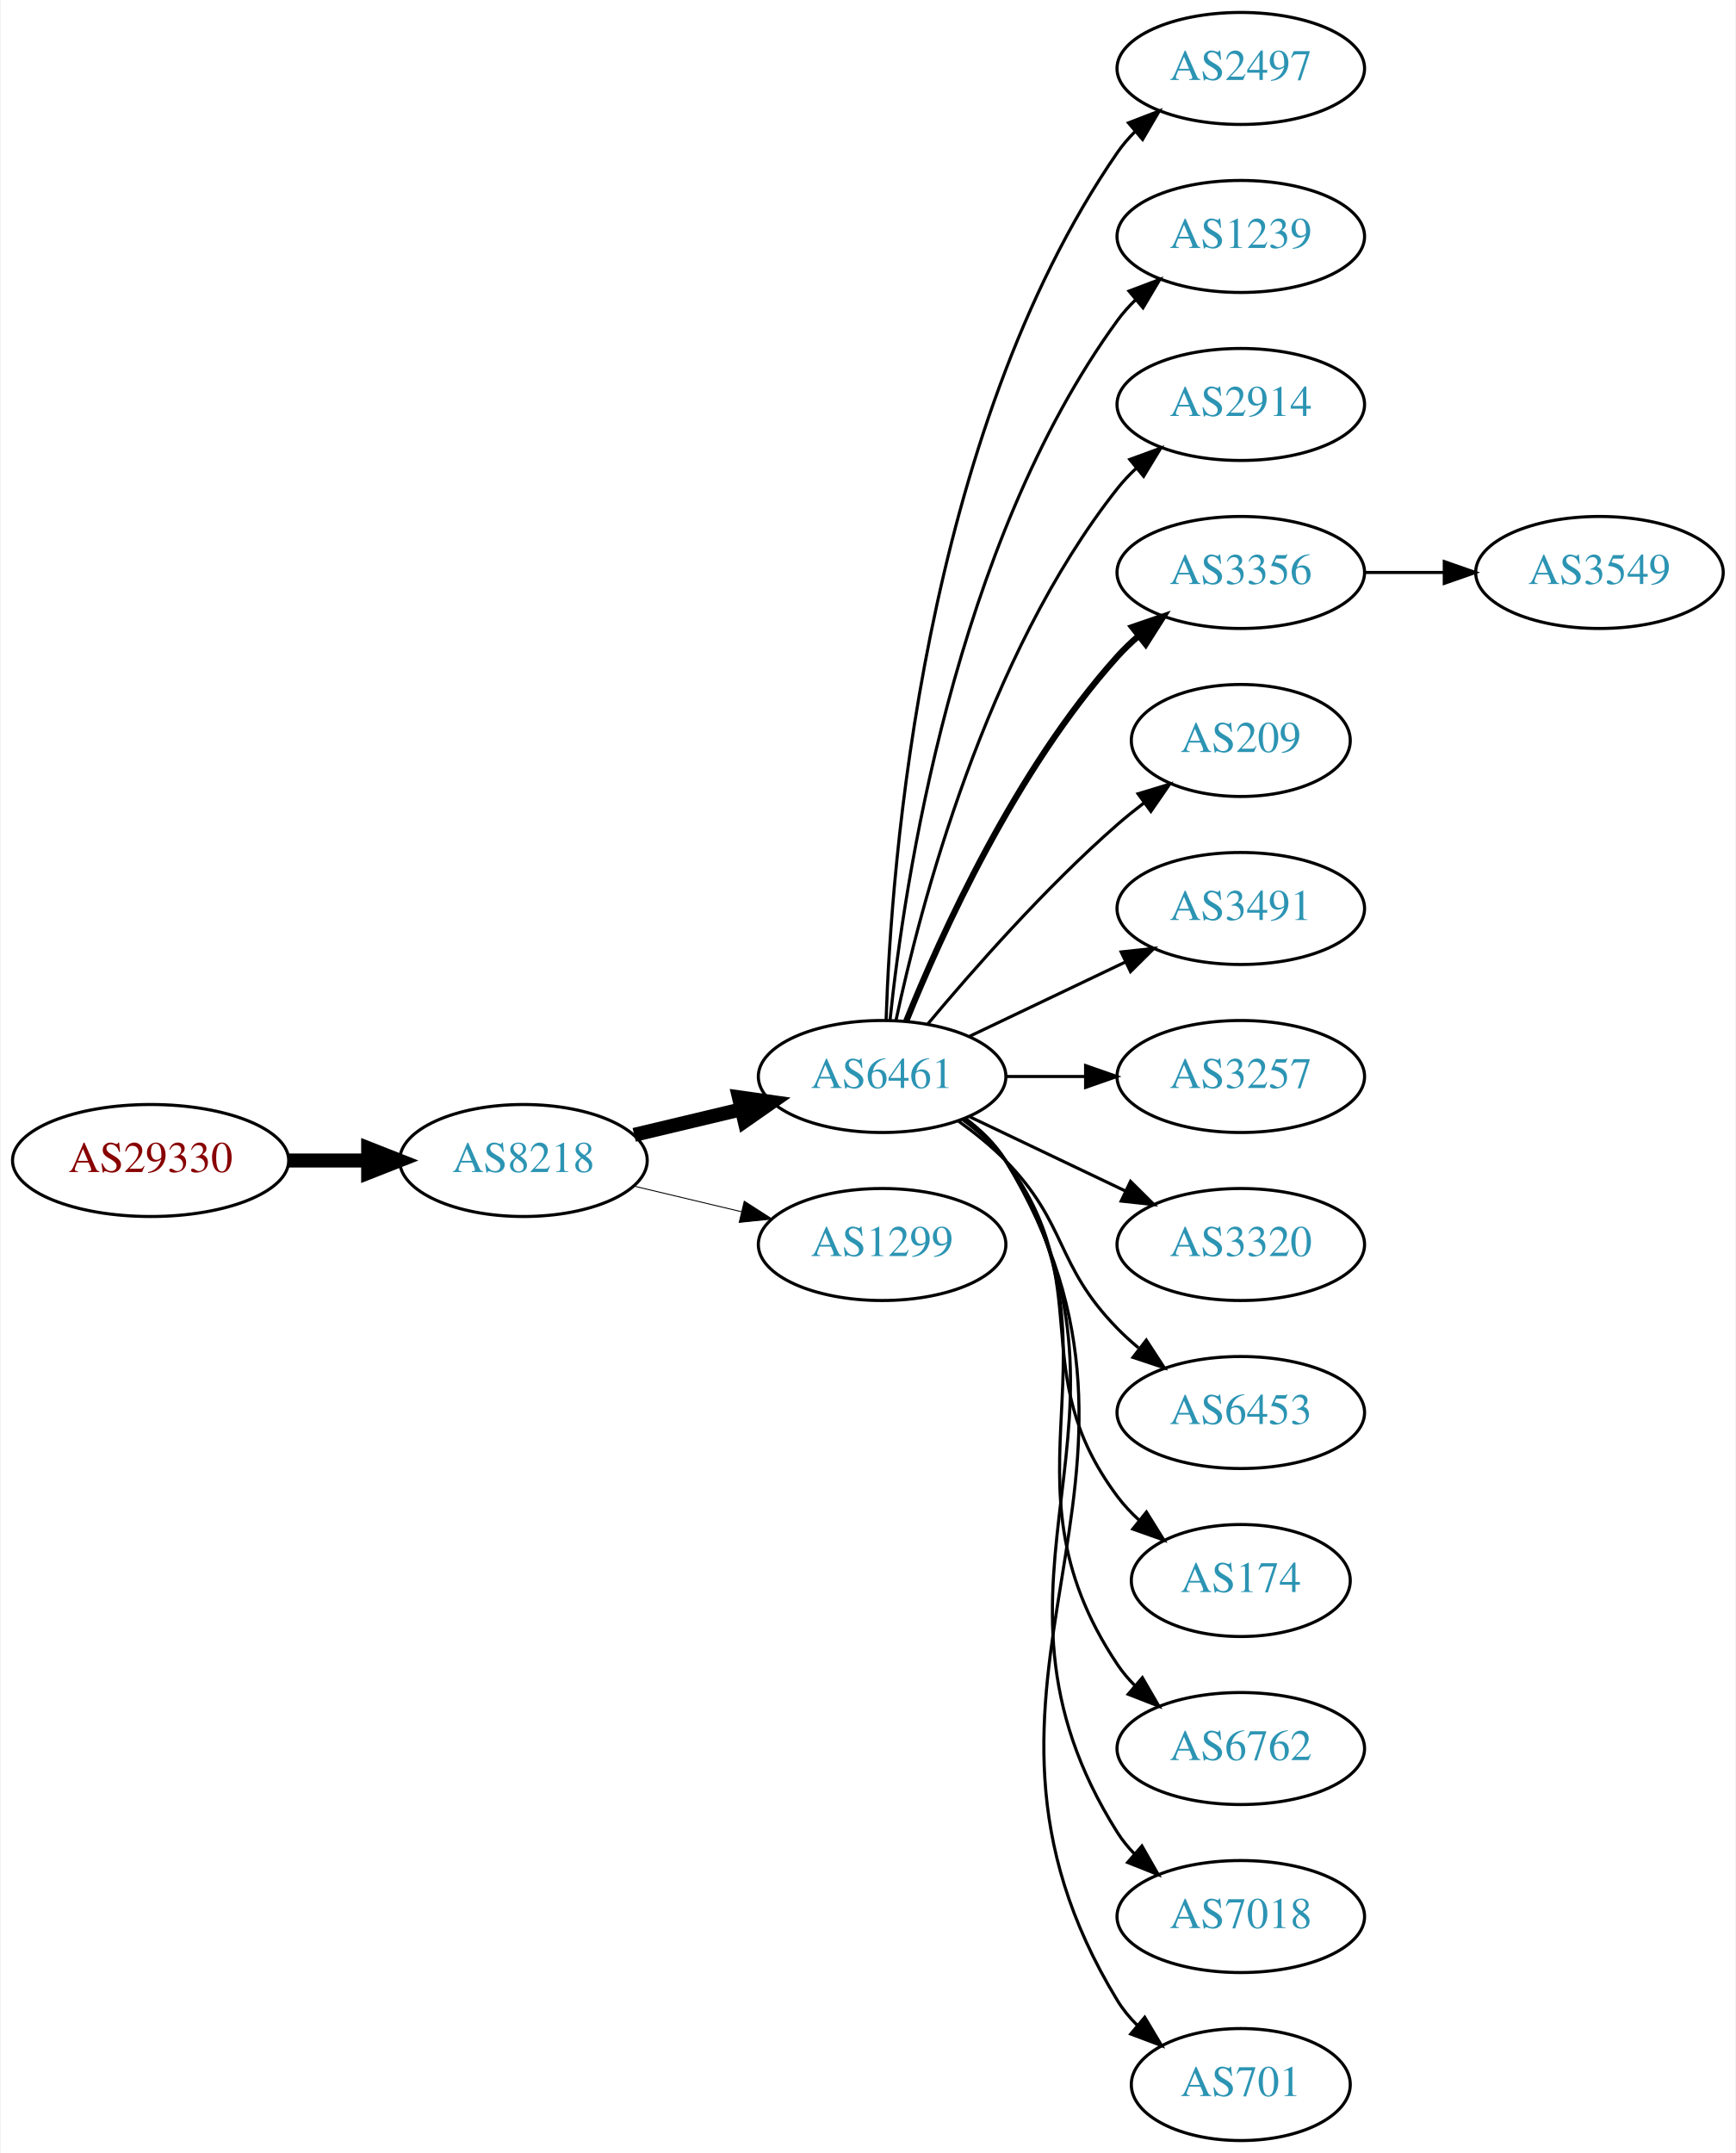
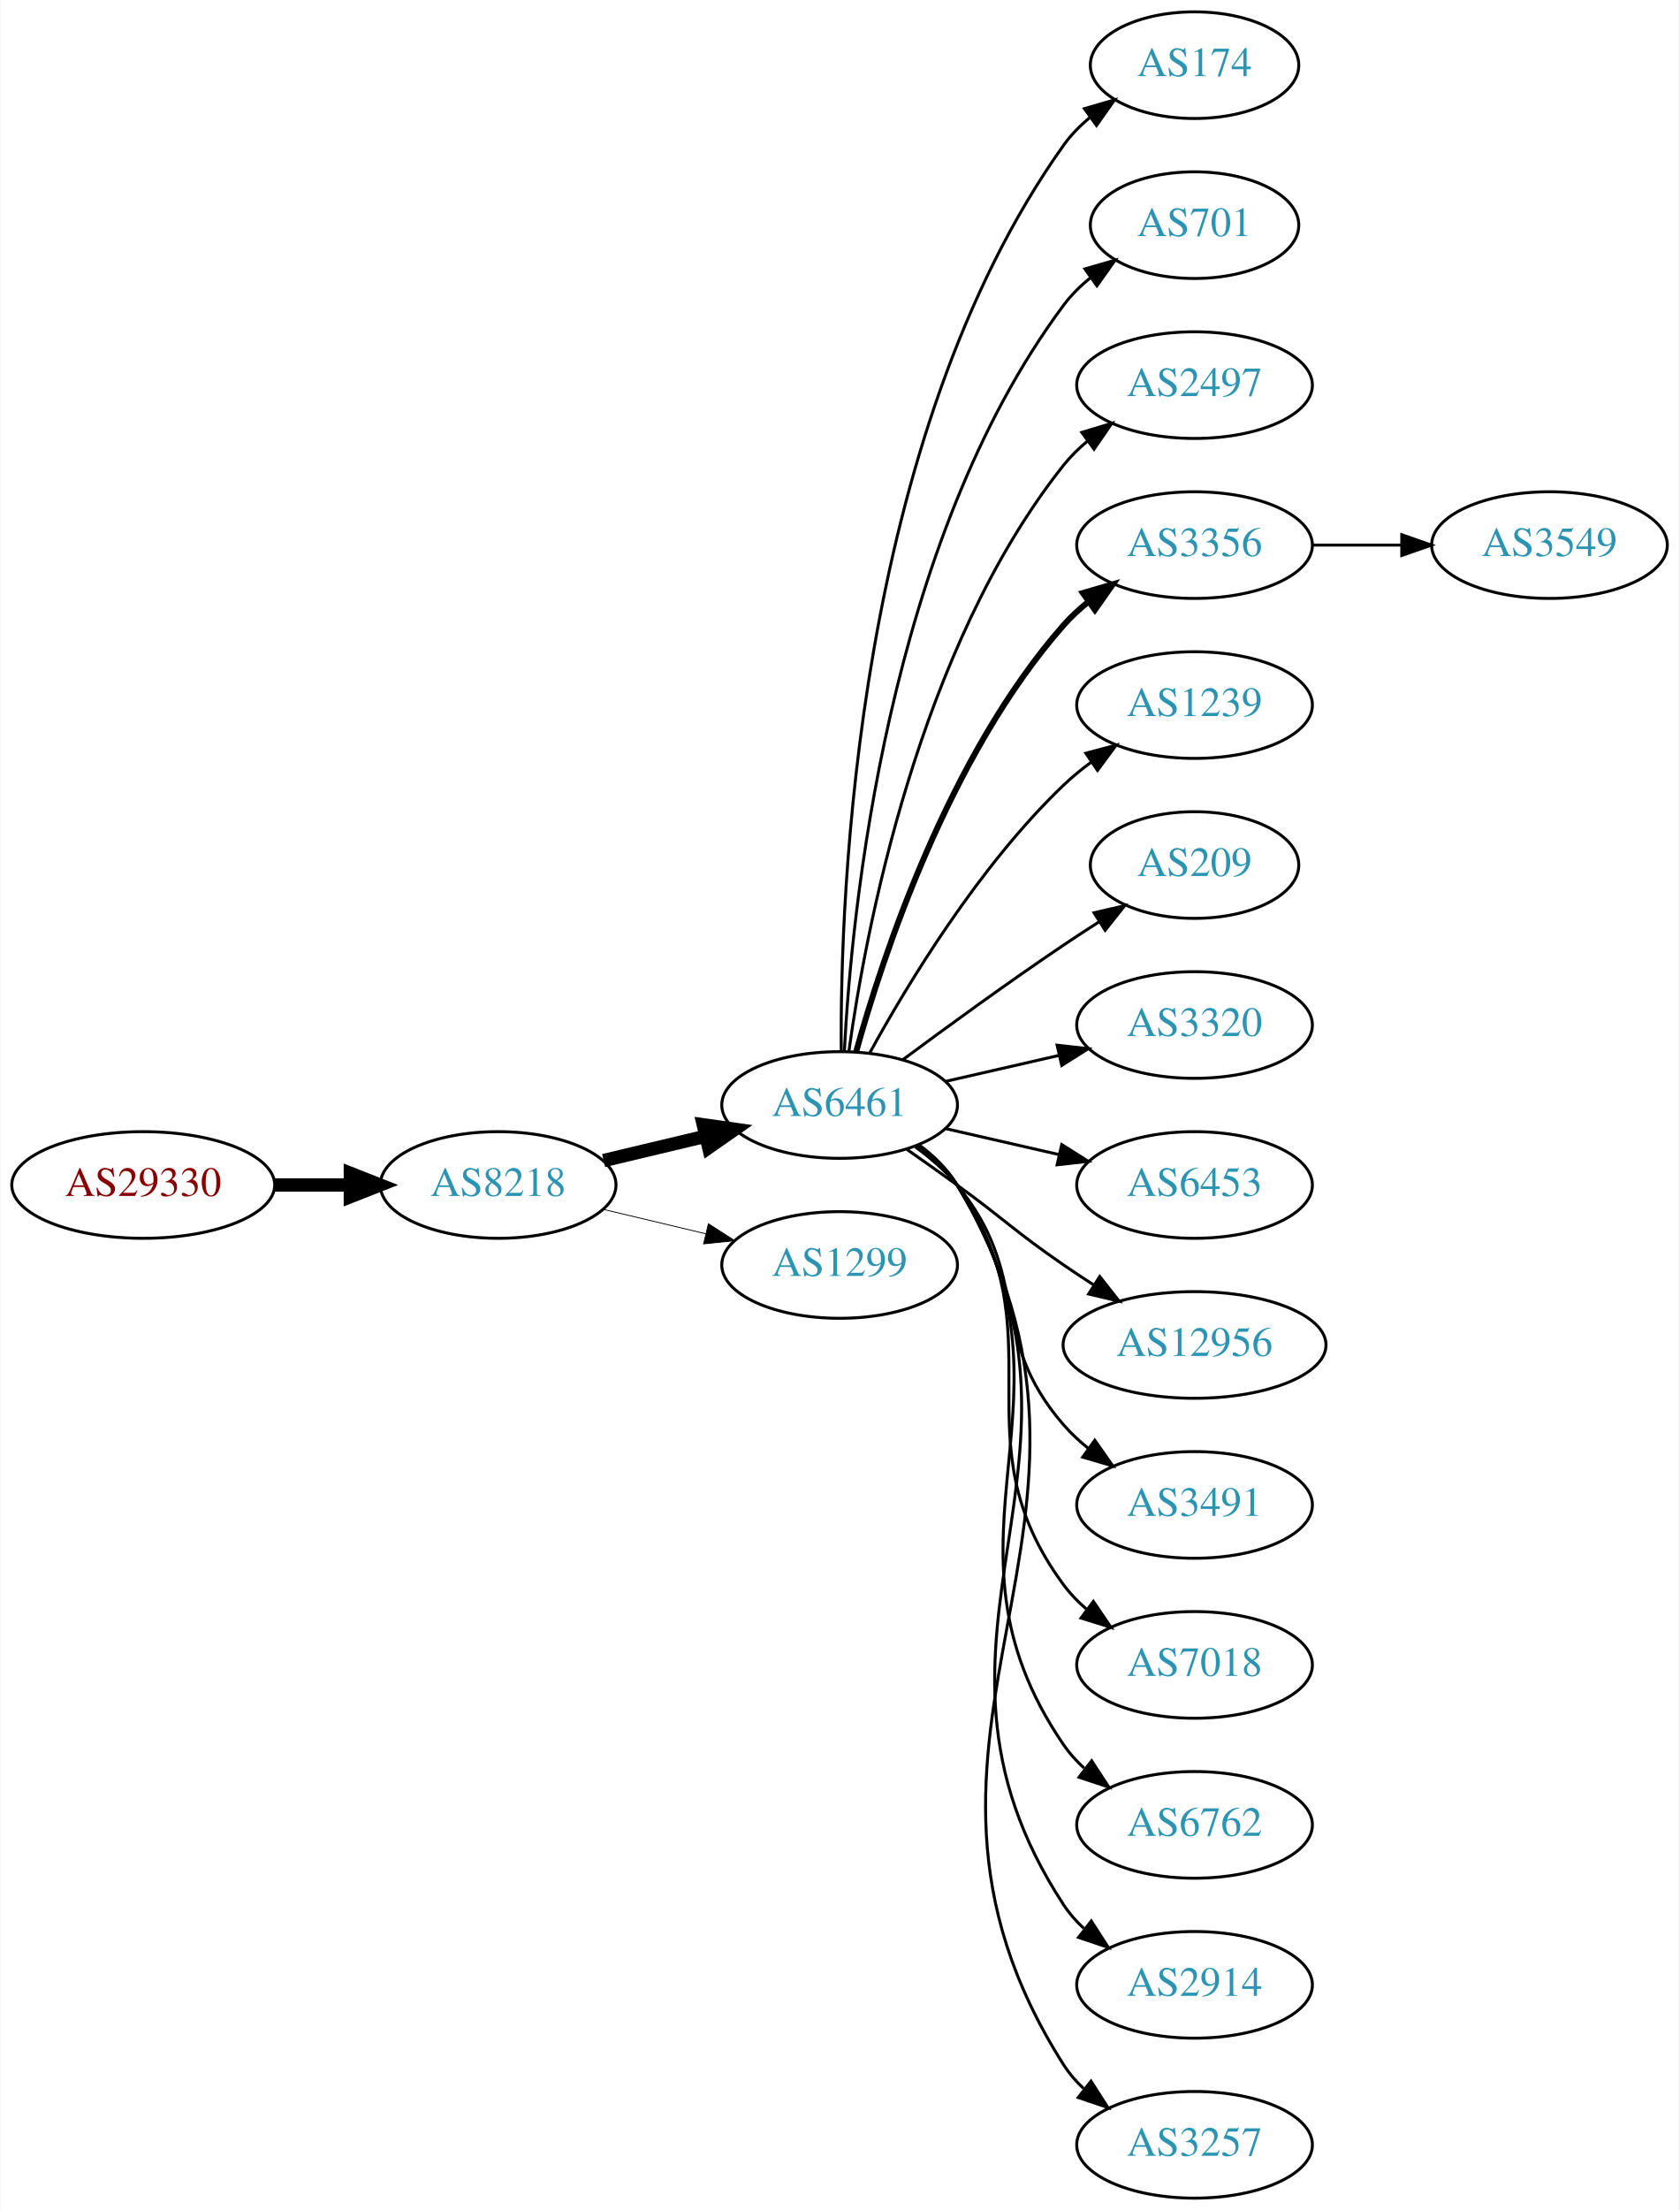
- <svg xmlns="http://www.w3.org/2000/svg" xmlns:xlink="http://www.w3.org/1999/xlink" width="558pt" height="692pt" viewBox="0.00 0.00 557.56 692.00">
-   <g id="graph0" class="graph" transform="scale(1 1) rotate(0) translate(4 688)">
-     <polygon fill="white" stroke="none" points="-4,4 -4,-688 553.564,-688 553.564,4 -4,4" />
+ <svg xmlns="http://www.w3.org/2000/svg" xmlns:xlink="http://www.w3.org/1999/xlink" width="567pt" height="746pt" viewBox="0.00 0.00 566.66 746.00">
+   <g id="graph0" class="graph" transform="scale(1 1) rotate(0) translate(4 742)">
+     <polygon fill="white" stroke="none" points="-4,4 -4,-742 562.663,-742 562.663,4 -4,4" />
    <g id="node1" class="node">
      <g id="a_node1">
        <a xlink:href="/asn/29330" xlink:title="AS29330 ~ NEXTLAYER-IN-A-BOX [AT]">
-           <ellipse fill="#ffffff" stroke="black" cx="44.196" cy="-315" rx="44.393" ry="18" />
-           <text text-anchor="middle" x="44.196" y="-311.3" font-family="Times,serif" font-size="14.00" fill="#880000">AS29330</text>
+           <ellipse fill="#ffffff" stroke="black" cx="44.196" cy="-342" rx="44.393" ry="18" />
+           <text text-anchor="middle" x="44.196" y="-338.3" font-family="Times,serif" font-size="14.00" fill="#880000">AS29330</text>
        </a>
      </g>
    </g>
    <g id="node2" class="node">
      <g id="a_node2">
        <a xlink:href="/asn/8218" xlink:title="AS8218 ~ legacy Neotelecoms [FR]">
-           <ellipse fill="#ffffff" stroke="black" cx="164.039" cy="-315" rx="39.794" ry="18" />
-           <text text-anchor="middle" x="164.039" y="-311.3" font-family="Times,serif" font-size="14.00" fill="#2c94b3">AS8218</text>
+           <ellipse fill="#ffffff" stroke="black" cx="164.039" cy="-342" rx="39.794" ry="18" />
+           <text text-anchor="middle" x="164.039" y="-338.3" font-family="Times,serif" font-size="14.00" fill="#2c94b3">AS8218</text>
        </a>
      </g>
    </g>
    <g id="edge1" class="edge">
-       <path fill="none" stroke="black" stroke-width="4.5" d="M88.407,-315C96.72,-315 105.482,-315 113.965,-315" />
-       <polygon fill="black" stroke="black" stroke-width="4.5" points="114.123,-318.938 124.123,-315 114.123,-311.063 114.123,-318.938" />
+       <path fill="none" stroke="black" stroke-width="4.5" d="M88.407,-342C96.72,-342 105.482,-342 113.965,-342" />
+       <polygon fill="black" stroke="black" stroke-width="4.5" points="114.123,-345.938 124.123,-342 114.123,-338.063 114.123,-345.938" />
    </g>
    <g id="node3" class="node">
      <g id="a_node3">
        <a xlink:href="/asn/6461" xlink:title="AS6461 ~ Zayo Bandwidth [US]">
-           <ellipse fill="#ffffff" stroke="black" cx="279.332" cy="-342" rx="39.794" ry="18" />
-           <text text-anchor="middle" x="279.332" y="-338.3" font-family="Times,serif" font-size="14.00" fill="#2c94b3">AS6461</text>
+           <ellipse fill="#ffffff" stroke="black" cx="279.332" cy="-369" rx="39.794" ry="18" />
+           <text text-anchor="middle" x="279.332" y="-365.3" font-family="Times,serif" font-size="14.00" fill="#2c94b3">AS6461</text>
        </a>
      </g>
    </g>
    <g id="edge2" class="edge">
-       <path fill="none" stroke="black" stroke-width="4.5" d="M199.646,-323.248C210.517,-325.838 222.671,-328.735 234.114,-331.462" />
-       <polygon fill="black" stroke="black" stroke-width="4.5" points="233.296,-335.315 243.936,-333.803 235.122,-327.654 233.296,-335.315" />
+       <path fill="none" stroke="black" stroke-width="4.5" d="M199.646,-350.248C210.517,-352.838 222.671,-355.735 234.114,-358.462" />
+       <polygon fill="black" stroke="black" stroke-width="4.5" points="233.296,-362.315 243.936,-360.803 235.122,-354.654 233.296,-362.315" />
    </g>
    <g id="node4" class="node">
      <g id="a_node4">
        <a xlink:href="/asn/1299" xlink:title="AS1299 ~ Telia Carrier [EU]">
-           <ellipse fill="#ffffff" stroke="black" cx="279.332" cy="-288" rx="39.794" ry="18" />
-           <text text-anchor="middle" x="279.332" y="-284.3" font-family="Times,serif" font-size="14.00" fill="#2c94b3">AS1299</text>
+           <ellipse fill="#ffffff" stroke="black" cx="279.332" cy="-315" rx="39.794" ry="18" />
+           <text text-anchor="middle" x="279.332" y="-311.3" font-family="Times,serif" font-size="14.00" fill="#2c94b3">AS1299</text>
        </a>
      </g>
    </g>
    <g id="edge3" class="edge">
-       <path fill="none" stroke="black" stroke-width="0.3" d="M199.646,-306.752C210.517,-304.162 222.671,-301.265 234.114,-298.538" />
-       <polygon fill="black" stroke="black" stroke-width="0.3" points="235.02,-301.92 243.936,-296.197 233.397,-295.111 235.02,-301.92" />
+       <path fill="none" stroke="black" stroke-width="0.281" d="M199.646,-333.752C210.517,-331.162 222.671,-328.265 234.114,-325.538" />
+       <polygon fill="black" stroke="black" stroke-width="0.281" points="235.02,-328.92 243.936,-323.197 233.397,-322.111 235.02,-328.92" />
    </g>
    <g id="node5" class="node">
      <g id="a_node5">
-         <a xlink:href="/asn/2497" xlink:title="AS2497 ~ Internet Initiative Japan Inc. [JP]">
-           <ellipse fill="#ffffff" stroke="black" cx="394.625" cy="-666" rx="39.794" ry="18" />
-           <text text-anchor="middle" x="394.625" y="-662.3" font-family="Times,serif" font-size="14.00" fill="#2c94b3">AS2497</text>
+         <a xlink:href="/asn/174" xlink:title="AS174 ~ Cogent Communications [US]">
+           <ellipse fill="#ffffff" stroke="black" cx="399.174" cy="-720" rx="35.194" ry="18" />
+           <text text-anchor="middle" x="399.174" y="-716.3" font-family="Times,serif" font-size="14.00" fill="#2c94b3">AS174</text>
        </a>
      </g>
    </g>
    <g id="edge4" class="edge">
-       <path fill="none" stroke="black" d="M280.611,-360.161C282.209,-409.461 292.359,-548.175 354.978,-639 356.633,-641.401 358.576,-643.656 360.694,-645.76" />
-       <polygon fill="black" stroke="black" points="358.525,-648.51 368.411,-652.322 363.06,-643.177 358.525,-648.51" />
+       <path fill="none" stroke="black" d="M279.88,-387.063C279.461,-439.503 284.615,-594.293 354.978,-693 357.461,-696.484 360.549,-699.615 363.923,-702.402" />
+       <polygon fill="black" stroke="black" points="361.995,-705.326 372.168,-708.287 366.062,-699.629 361.995,-705.326" />
    </g>
    <g id="node6" class="node">
      <g id="a_node6">
-         <a xlink:href="/asn/1239" xlink:title="AS1239 ~ Sprint [US]">
-           <ellipse fill="#ffffff" stroke="black" cx="394.625" cy="-612" rx="39.794" ry="18" />
-           <text text-anchor="middle" x="394.625" y="-608.3" font-family="Times,serif" font-size="14.00" fill="#2c94b3">AS1239</text>
+         <a xlink:href="/asn/701" xlink:title="AS701 ~ UUNET [US]">
+           <ellipse fill="#ffffff" stroke="black" cx="399.174" cy="-666" rx="35.194" ry="18" />
+           <text text-anchor="middle" x="399.174" y="-662.3" font-family="Times,serif" font-size="14.00" fill="#2c94b3">AS701</text>
        </a>
      </g>
    </g>
    <g id="edge5" class="edge">
-       <path fill="none" stroke="black" d="M281.888,-360.256C286.359,-403.303 302.492,-512.94 354.978,-585 356.695,-587.357 358.682,-589.581 360.831,-591.663" />
-       <polygon fill="black" stroke="black" points="358.695,-594.439 368.606,-598.183 363.193,-589.075 358.695,-594.439" />
+       <path fill="none" stroke="black" d="M280.923,-387.023C283.3,-433.412 295.218,-558.893 354.978,-639 357.536,-642.429 360.67,-645.526 364.071,-648.295" />
+       <polygon fill="black" stroke="black" points="362.161,-651.232 372.344,-654.159 366.209,-645.521 362.161,-651.232" />
    </g>
    <g id="node7" class="node">
      <g id="a_node7">
-         <a xlink:href="/asn/2914" xlink:title="AS2914 ~ NTT America, Inc. [US]">
-           <ellipse fill="#ffffff" stroke="black" cx="394.625" cy="-558" rx="39.794" ry="18" />
-           <text text-anchor="middle" x="394.625" y="-554.3" font-family="Times,serif" font-size="14.00" fill="#2c94b3">AS2914</text>
+         <a xlink:href="/asn/2497" xlink:title="AS2497 ~ Internet Initiative Japan Inc. [JP]">
+           <ellipse fill="#ffffff" stroke="black" cx="399.174" cy="-612" rx="39.794" ry="18" />
+           <text text-anchor="middle" x="399.174" y="-608.3" font-family="Times,serif" font-size="14.00" fill="#2c94b3">AS2497</text>
        </a>
      </g>
    </g>
    <g id="edge6" class="edge">
-       <path fill="none" stroke="black" d="M283.822,-360.16C291.453,-396.03 312.445,-477.155 354.978,-531 356.785,-533.288 358.838,-535.462 361.033,-537.51" />
-       <polygon fill="black" stroke="black" points="358.944,-540.323 368.893,-543.966 363.387,-534.914 358.944,-540.323" />
+       <path fill="none" stroke="black" d="M282.471,-387.17C287.971,-426.974 305.797,-523.233 354.978,-585 357.319,-587.94 360.074,-590.649 363.04,-593.121" />
+       <polygon fill="black" stroke="black" points="361.105,-596.042 371.246,-599.11 365.232,-590.388 361.105,-596.042" />
    </g>
    <g id="node8" class="node">
      <g id="a_node8">
        <a xlink:href="/asn/3356" xlink:title="AS3356 ~ Level 3 Parent, LLC [US]">
-           <ellipse fill="#ffffff" stroke="black" cx="394.625" cy="-504" rx="39.794" ry="18" />
-           <text text-anchor="middle" x="394.625" y="-500.3" font-family="Times,serif" font-size="14.00" fill="#2c94b3">AS3356</text>
+           <ellipse fill="#ffffff" stroke="black" cx="399.174" cy="-558" rx="39.794" ry="18" />
+           <text text-anchor="middle" x="399.174" y="-554.3" font-family="Times,serif" font-size="14.00" fill="#2c94b3">AS3356</text>
        </a>
      </g>
    </g>
    <g id="edge7" class="edge">
-       <path fill="none" stroke="black" stroke-width="2" d="M287.079,-359.787C298.13,-387.243 322.184,-440.578 354.978,-477 356.98,-479.224 359.199,-481.363 361.532,-483.397" />
-       <polygon fill="black" stroke="black" stroke-width="2" points="359.73,-486.433 369.751,-489.873 364.062,-480.935 359.73,-486.433" />
+       <path fill="none" stroke="black" stroke-width="2" d="M284.904,-386.946C293.81,-418.995 316.094,-486.842 354.978,-531 357.462,-533.821 360.312,-536.449 363.337,-538.871" />
+       <polygon fill="black" stroke="black" stroke-width="2" points="361.455,-541.828 371.627,-544.791 365.523,-536.131 361.455,-541.828" />
    </g>
    <g id="node9" class="node">
      <g id="a_node9">
-         <a xlink:href="/asn/209" xlink:title="AS209 ~ CenturyLink Communications, LLC [US]">
-           <ellipse fill="#ffffff" stroke="black" cx="394.625" cy="-450" rx="35.194" ry="18" />
-           <text text-anchor="middle" x="394.625" y="-446.3" font-family="Times,serif" font-size="14.00" fill="#2c94b3">AS209</text>
+         <a xlink:href="/asn/1239" xlink:title="AS1239 ~ Sprint [US]">
+           <ellipse fill="#ffffff" stroke="black" cx="399.174" cy="-504" rx="39.794" ry="18" />
+           <text text-anchor="middle" x="399.174" y="-500.3" font-family="Times,serif" font-size="14.00" fill="#2c94b3">AS1239</text>
        </a>
      </g>
    </g>
    <g id="edge8" class="edge">
-       <path fill="none" stroke="black" d="M293.962,-358.817C308.244,-375.929 331.791,-402.745 354.978,-423 357.648,-425.332 360.521,-427.648 363.451,-429.886" />
-       <polygon fill="black" stroke="black" points="361.602,-432.87 371.742,-435.939 365.729,-427.216 361.602,-432.87" />
+       <path fill="none" stroke="black" d="M289.573,-386.713C302.118,-409.561 326.295,-449.611 354.978,-477 357.846,-479.739 361.035,-482.347 364.344,-484.785" />
+       <polygon fill="black" stroke="black" points="362.468,-487.742 372.704,-490.477 366.407,-481.956 362.468,-487.742" />
    </g>
    <g id="node10" class="node">
      <g id="a_node10">
-         <a xlink:href="/asn/3491" xlink:title="AS3491 ~ PCCW Global, Inc. [US]">
-           <ellipse fill="#ffffff" stroke="black" cx="394.625" cy="-396" rx="39.794" ry="18" />
-           <text text-anchor="middle" x="394.625" y="-392.3" font-family="Times,serif" font-size="14.00" fill="#2c94b3">AS3491</text>
+         <a xlink:href="/asn/209" xlink:title="AS209 ~ CenturyLink Communications, LLC [US]">
+           <ellipse fill="#ffffff" stroke="black" cx="399.174" cy="-450" rx="35.194" ry="18" />
+           <text text-anchor="middle" x="399.174" y="-446.3" font-family="Times,serif" font-size="14.00" fill="#2c94b3">AS209</text>
        </a>
      </g>
    </g>
    <g id="edge9" class="edge">
-       <path fill="none" stroke="black" d="M307.468,-354.934C322.462,-362.081 341.283,-371.052 357.506,-378.785" />
-       <polygon fill="black" stroke="black" points="356.177,-382.028 366.71,-383.171 359.188,-375.709 356.177,-382.028" />
+       <path fill="none" stroke="black" d="M300.662,-384.277C315.524,-395.304 336.269,-410.407 354.978,-423 358.795,-425.569 362.845,-428.21 366.876,-430.786" />
+       <polygon fill="black" stroke="black" points="365.245,-433.895 375.57,-436.271 368.98,-427.975 365.245,-433.895" />
    </g>
    <g id="node11" class="node">
      <g id="a_node11">
-         <a xlink:href="/asn/3257" xlink:title="AS3257 ~ GTT [DE]">
-           <ellipse fill="#ffffff" stroke="black" cx="394.625" cy="-342" rx="39.794" ry="18" />
-           <text text-anchor="middle" x="394.625" y="-338.3" font-family="Times,serif" font-size="14.00" fill="#2c94b3">AS3257</text>
+         <a xlink:href="/asn/3320" xlink:title="AS3320 ~ DTAG [DE]">
+           <ellipse fill="#ffffff" stroke="black" cx="399.174" cy="-396" rx="39.794" ry="18" />
+           <text text-anchor="middle" x="399.174" y="-392.3" font-family="Times,serif" font-size="14.00" fill="#2c94b3">AS3320</text>
        </a>
      </g>
    </g>
    <g id="edge10" class="edge">
-       <path fill="none" stroke="black" d="M319.004,-342C327.207,-342 335.971,-342 344.503,-342" />
-       <polygon fill="black" stroke="black" points="344.742,-345.5 354.742,-342 344.742,-338.5 344.742,-345.5" />
+       <path fill="none" stroke="black" d="M315.051,-376.955C327.051,-379.704 340.672,-382.825 353.364,-385.733" />
+       <polygon fill="black" stroke="black" points="352.767,-389.187 363.296,-388.009 354.33,-382.364 352.767,-389.187" />
    </g>
    <g id="node12" class="node">
      <g id="a_node12">
-         <a xlink:href="/asn/3320" xlink:title="AS3320 ~ DTAG [DE]">
-           <ellipse fill="#ffffff" stroke="black" cx="394.625" cy="-288" rx="39.794" ry="18" />
-           <text text-anchor="middle" x="394.625" y="-284.3" font-family="Times,serif" font-size="14.00" fill="#2c94b3">AS3320</text>
+         <a xlink:href="/asn/6453" xlink:title="AS6453 ~ TATA COMMUNICATIONS (AMERICA) INC [US]">
+           <ellipse fill="#ffffff" stroke="black" cx="399.174" cy="-342" rx="39.794" ry="18" />
+           <text text-anchor="middle" x="399.174" y="-338.3" font-family="Times,serif" font-size="14.00" fill="#2c94b3">AS6453</text>
        </a>
      </g>
    </g>
    <g id="edge11" class="edge">
-       <path fill="none" stroke="black" d="M307.468,-329.066C322.462,-321.919 341.283,-312.948 357.506,-305.215" />
-       <polygon fill="black" stroke="black" points="359.188,-308.291 366.71,-300.829 356.177,-301.972 359.188,-308.291" />
+       <path fill="none" stroke="black" d="M315.051,-361.045C327.051,-358.296 340.672,-355.175 353.364,-352.267" />
+       <polygon fill="black" stroke="black" points="354.33,-355.636 363.296,-349.991 352.767,-348.813 354.33,-355.636" />
    </g>
    <g id="node13" class="node">
      <g id="a_node13">
-         <a xlink:href="/asn/6453" xlink:title="AS6453 ~ TATA COMMUNICATIONS (AMERICA) INC [US]">
-           <ellipse fill="#ffffff" stroke="black" cx="394.625" cy="-234" rx="39.794" ry="18" />
-           <text text-anchor="middle" x="394.625" y="-230.3" font-family="Times,serif" font-size="14.00" fill="#2c94b3">AS6453</text>
+         <a xlink:href="/asn/12956" xlink:title="AS12956 ~ TELXIUS [ES]">
+           <ellipse fill="#ffffff" stroke="black" cx="399.174" cy="-288" rx="44.393" ry="18" />
+           <text text-anchor="middle" x="399.174" y="-284.3" font-family="Times,serif" font-size="14.00" fill="#2c94b3">AS12956</text>
        </a>
      </g>
    </g>
    <g id="edge12" class="edge">
-       <path fill="none" stroke="black" d="M303.926,-327.611C309.182,-323.852 314.513,-319.563 318.978,-315 339.151,-294.383 334.806,-281.617 354.978,-261 357.071,-258.861 359.354,-256.782 361.731,-254.79" />
-       <polygon fill="black" stroke="black" points="364.249,-257.268 370.031,-248.389 359.974,-251.725 364.249,-257.268" />
+       <path fill="none" stroke="black" d="M302.089,-353.991C307.623,-350.121 313.542,-345.936 318.978,-342 335.178,-330.271 338.483,-326.311 354.978,-315 358.249,-312.757 361.699,-310.472 365.166,-308.227" />
+       <polygon fill="black" stroke="black" points="367.167,-311.102 373.724,-302.78 363.408,-305.197 367.167,-311.102" />
    </g>
    <g id="node14" class="node">
      <g id="a_node14">
-         <a xlink:href="/asn/174" xlink:title="AS174 ~ Cogent Communications [US]">
-           <ellipse fill="#ffffff" stroke="black" cx="394.625" cy="-180" rx="35.194" ry="18" />
-           <text text-anchor="middle" x="394.625" y="-176.3" font-family="Times,serif" font-size="14.00" fill="#2c94b3">AS174</text>
+         <a xlink:href="/asn/3491" xlink:title="AS3491 ~ PCCW Global, Inc. [US]">
+           <ellipse fill="#ffffff" stroke="black" cx="399.174" cy="-234" rx="39.794" ry="18" />
+           <text text-anchor="middle" x="399.174" y="-230.3" font-family="Times,serif" font-size="14.00" fill="#2c94b3">AS3491</text>
        </a>
      </g>
    </g>
    <g id="edge13" class="edge">
-       <path fill="none" stroke="black" d="M305.262,-328.118C310.338,-324.389 315.256,-319.984 318.978,-315 349.249,-274.458 324.707,-247.542 354.978,-207 356.986,-204.311 359.342,-201.791 361.883,-199.454" />
-       <polygon fill="black" stroke="black" points="364.297,-202.004 369.898,-193.011 359.912,-196.548 364.297,-202.004" />
+       <path fill="none" stroke="black" d="M304.912,-354.844C310.007,-351.128 315.02,-346.799 318.978,-342 344.043,-311.606 329.144,-290.742 354.978,-261 357.443,-258.162 360.28,-255.523 363.297,-253.094" />
+       <polygon fill="black" stroke="black" points="365.484,-255.833 371.575,-247.164 361.408,-250.142 365.484,-255.833" />
    </g>
    <g id="node15" class="node">
      <g id="a_node15">
-         <a xlink:href="/asn/6762" xlink:title="AS6762 ~ TELECOM ITALIA SPARKLE S.p.A. [IT]">
-           <ellipse fill="#ffffff" stroke="black" cx="394.625" cy="-126" rx="39.794" ry="18" />
-           <text text-anchor="middle" x="394.625" y="-122.3" font-family="Times,serif" font-size="14.00" fill="#2c94b3">AS6762</text>
+         <a xlink:href="/asn/7018" xlink:title="AS7018 ~ AT&amp;T Services, Inc. [US]">
+           <ellipse fill="#ffffff" stroke="black" cx="399.174" cy="-180" rx="39.794" ry="18" />
+           <text text-anchor="middle" x="399.174" y="-176.3" font-family="Times,serif" font-size="14.00" fill="#2c94b3">AS7018</text>
        </a>
      </g>
    </g>
    <g id="edge14" class="edge">
-       <path fill="none" stroke="black" d="M305.651,-328.393C310.707,-324.649 315.518,-320.169 318.978,-315 360.003,-253.706 313.954,-214.294 354.978,-153 356.6,-150.577 358.519,-148.305 360.621,-146.19" />
-       <polygon fill="black" stroke="black" points="362.988,-148.771 368.306,-139.607 358.434,-143.454 362.988,-148.771" />
+       <path fill="none" stroke="black" d="M305.491,-355.284C310.555,-351.545 315.411,-347.096 318.978,-342 354.592,-291.131 318.075,-256.941 354.978,-207 357.212,-203.977 359.894,-201.214 362.815,-198.707" />
+       <polygon fill="black" stroke="black" points="365.01,-201.437 370.959,-192.669 360.841,-195.814 365.01,-201.437" />
    </g>
    <g id="node16" class="node">
      <g id="a_node16">
-         <a xlink:href="/asn/7018" xlink:title="AS7018 ~ AT&amp;T Services, Inc. [US]">
-           <ellipse fill="#ffffff" stroke="black" cx="394.625" cy="-72" rx="39.794" ry="18" />
-           <text text-anchor="middle" x="394.625" y="-68.3" font-family="Times,serif" font-size="14.00" fill="#2c94b3">AS7018</text>
+         <a xlink:href="/asn/6762" xlink:title="AS6762 ~ TELECOM ITALIA SPARKLE S.p.A. [IT]">
+           <ellipse fill="#ffffff" stroke="black" cx="399.174" cy="-126" rx="39.794" ry="18" />
+           <text text-anchor="middle" x="399.174" y="-122.3" font-family="Times,serif" font-size="14.00" fill="#2c94b3">AS6762</text>
        </a>
      </g>
    </g>
    <g id="edge15" class="edge">
-       <path fill="none" stroke="black" d="M305.858,-328.528C310.903,-324.777 315.658,-320.26 318.978,-315 370.928,-232.7 303.028,-181.3 354.978,-99 356.534,-96.534 358.406,-94.232 360.475,-92.095" />
-       <polygon fill="black" stroke="black" points="362.845,-94.673 368.099,-85.472 358.254,-89.389 362.845,-94.673" />
+       <path fill="none" stroke="black" d="M305.768,-355.47C310.818,-351.722 315.597,-347.221 318.978,-342 365.453,-270.222 306.682,-223.566 354.978,-153 356.926,-150.154 359.283,-147.548 361.879,-145.176" />
+       <polygon fill="black" stroke="black" points="364.431,-147.628 370.215,-138.751 360.158,-142.083 364.431,-147.628" />
    </g>
    <g id="node17" class="node">
      <g id="a_node17">
-         <a xlink:href="/asn/701" xlink:title="AS701 ~ UUNET [US]">
-           <ellipse fill="#ffffff" stroke="black" cx="394.625" cy="-18" rx="35.194" ry="18" />
-           <text text-anchor="middle" x="394.625" y="-14.3" font-family="Times,serif" font-size="14.00" fill="#2c94b3">AS701</text>
+         <a xlink:href="/asn/2914" xlink:title="AS2914 ~ NTT America, Inc. [US]">
+           <ellipse fill="#ffffff" stroke="black" cx="399.174" cy="-72" rx="39.794" ry="18" />
+           <text text-anchor="middle" x="399.174" y="-68.3" font-family="Times,serif" font-size="14.00" fill="#2c94b3">AS2914</text>
        </a>
      </g>
    </g>
    <g id="edge16" class="edge">
-       <path fill="none" stroke="black" d="M305.985,-328.607C311.024,-324.852 315.744,-320.314 318.978,-315 381.922,-211.588 292.034,-148.412 354.978,-45 356.723,-42.133 358.9,-39.493 361.326,-37.079" />
-       <polygon fill="black" stroke="black" points="363.744,-39.619 369.169,-30.518 359.253,-34.25 363.744,-39.619" />
+       <path fill="none" stroke="black" d="M305.928,-355.572C310.97,-351.819 315.705,-347.29 318.978,-342 376.419,-249.153 295.18,-190.347 354.978,-99 356.867,-96.114 359.183,-93.481 361.752,-91.091" />
+       <polygon fill="black" stroke="black" points="364.302,-93.541 370.044,-84.637 360.003,-88.017 364.302,-93.541" />
    </g>
    <g id="node18" class="node">
      <g id="a_node18">
+         <a xlink:href="/asn/3257" xlink:title="AS3257 ~ GTT [DE]">
+           <ellipse fill="#ffffff" stroke="black" cx="399.174" cy="-18" rx="39.794" ry="18" />
+           <text text-anchor="middle" x="399.174" y="-14.3" font-family="Times,serif" font-size="14.00" fill="#2c94b3">AS3257</text>
+         </a>
+       </g>
+     </g>
+     <g id="edge17" class="edge">
+       <path fill="none" stroke="black" d="M306.032,-355.635C311.069,-351.879 315.776,-347.333 318.978,-342 387.432,-228.009 283.63,-157.203 354.978,-45 356.829,-42.09 359.118,-39.439 361.67,-37.037" />
+       <polygon fill="black" stroke="black" points="364.219,-39.487 369.933,-30.565 359.902,-33.976 364.219,-39.487" />
+     </g>
+     <g id="node19" class="node">
+       <g id="a_node19">
        <a xlink:href="/asn/3549" xlink:title="AS3549 ~ Level 3 Parent, LLC [US]">
-           <ellipse fill="#ffffff" stroke="black" cx="509.918" cy="-504" rx="39.794" ry="18" />
-           <text text-anchor="middle" x="509.918" y="-500.3" font-family="Times,serif" font-size="14.00" fill="#2c94b3">AS3549</text>
-         </a>
-       </g>
-     </g>
-     <g id="edge17" class="edge">
-       <path fill="none" stroke="black" d="M434.297,-504C442.5,-504 451.264,-504 459.796,-504" />
-       <polygon fill="black" stroke="black" points="460.035,-507.5 470.035,-504 460.035,-500.5 460.035,-507.5" />
+           <ellipse fill="#ffffff" stroke="black" cx="519.017" cy="-558" rx="39.794" ry="18" />
+           <text text-anchor="middle" x="519.017" y="-554.3" font-family="Times,serif" font-size="14.00" fill="#2c94b3">AS3549</text>
+         </a>
+       </g>
+     </g>
+     <g id="edge18" class="edge">
+       <path fill="none" stroke="black" d="M439.087,-558C448.64,-558 458.99,-558 468.952,-558" />
+       <polygon fill="black" stroke="black" points="469.145,-561.5 479.145,-558 469.145,-554.5 469.145,-561.5" />
    </g>
  </g>
</svg>
